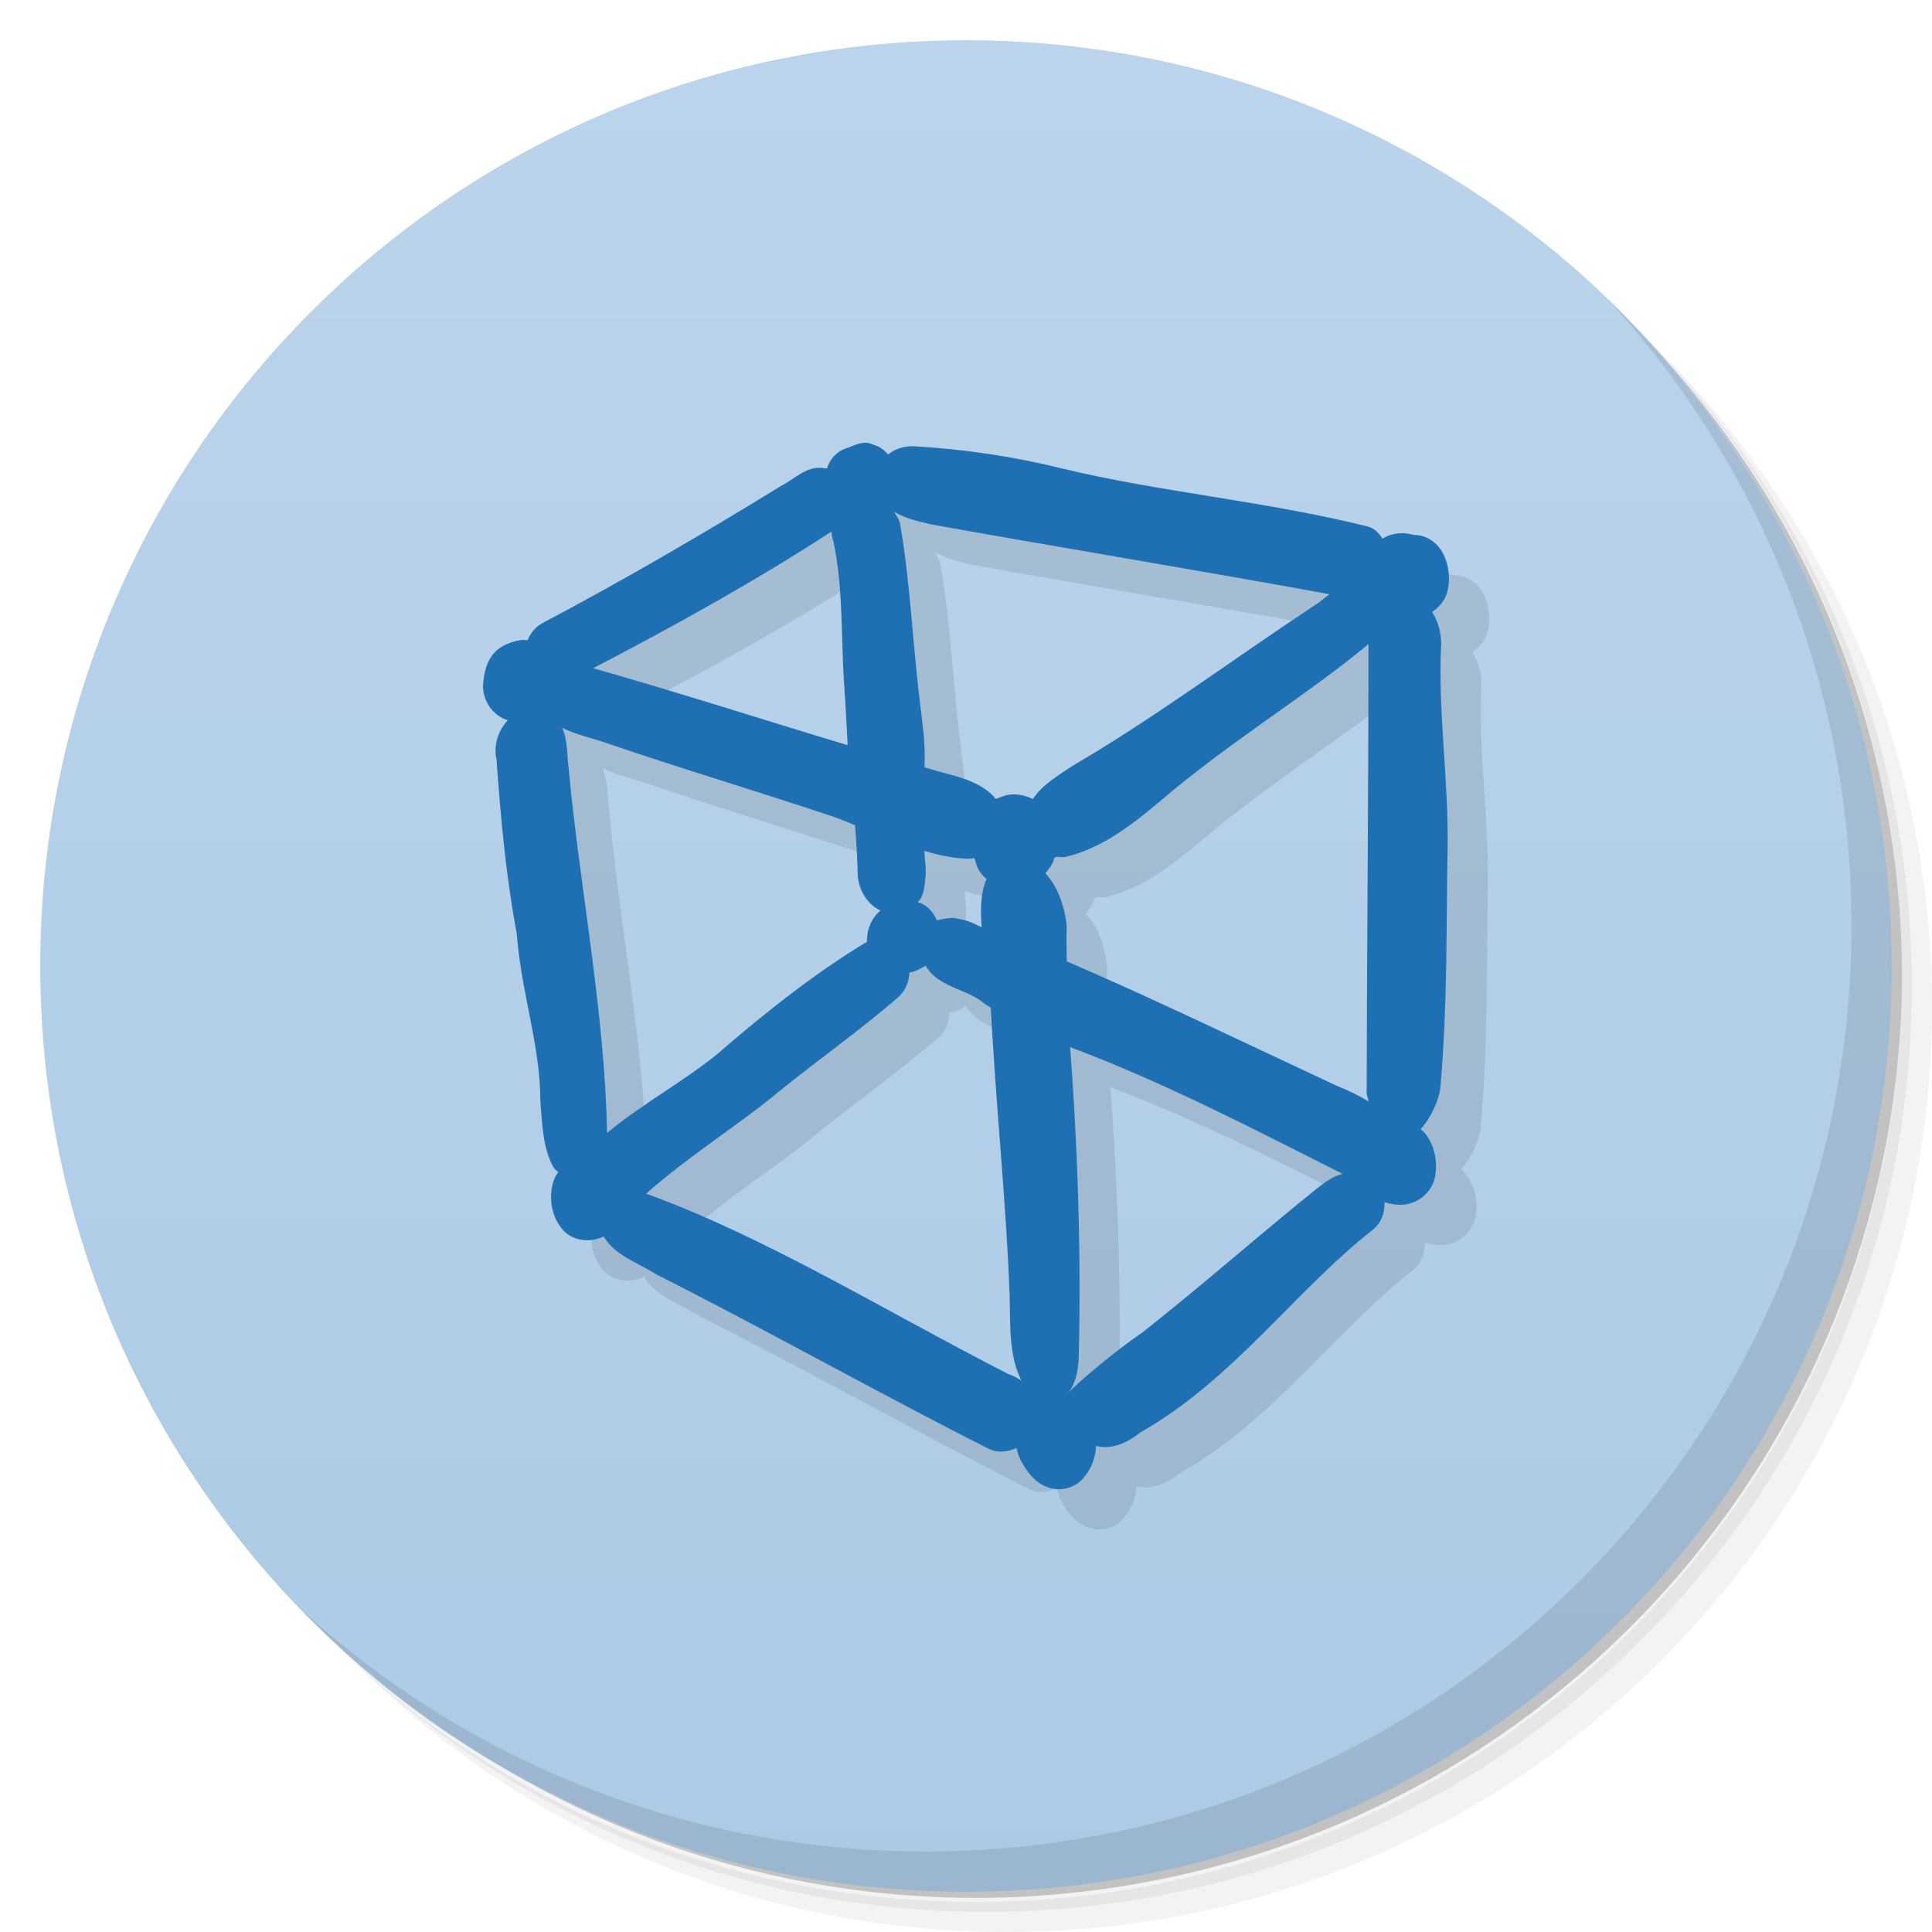
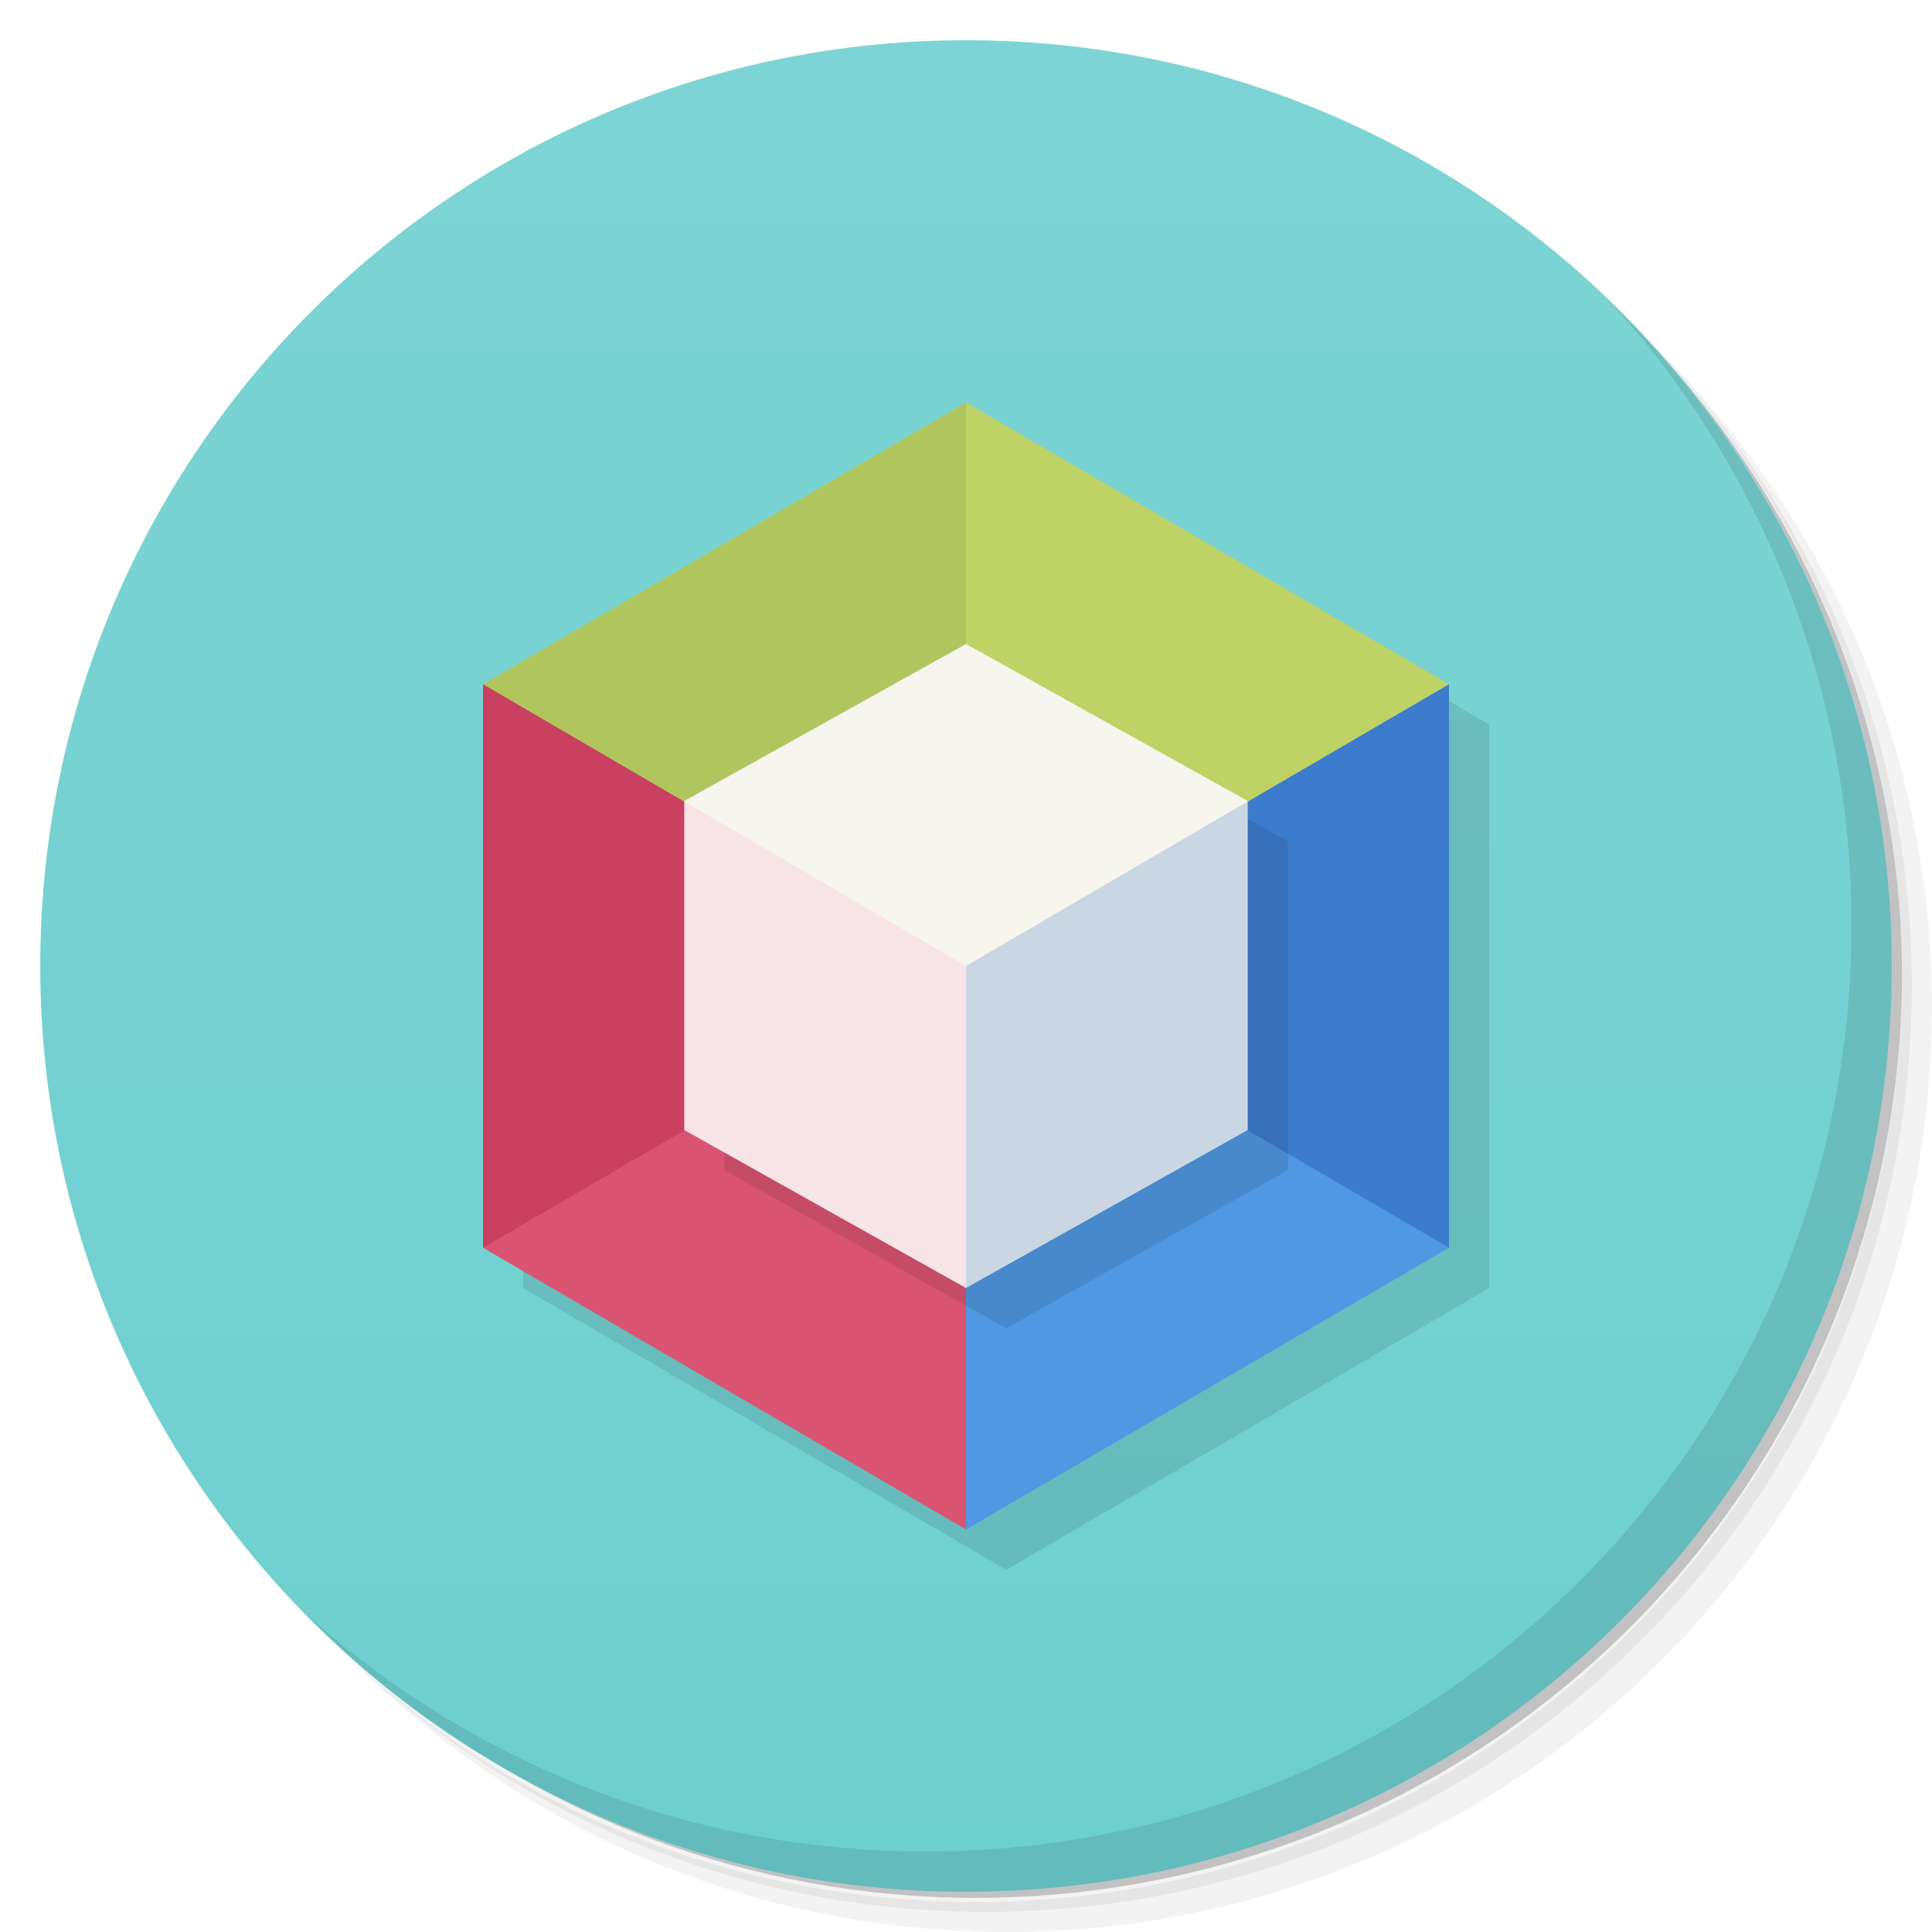
- <svg xmlns="http://www.w3.org/2000/svg" style="" version="1.1" viewBox="0 0 48 48">
-   <defs style="">
-     <linearGradient id="linearGradient3764" x1="1" x2="47" style="" gradientTransform="matrix(0 -1 1 0 -2e-6 48)" gradientUnits="userSpaceOnUse">
-       <stop style="stop-color:#accae6" offset="0" />
-       <stop style="stop-color:#bbd4eb" offset="1" />
+ <svg xmlns="http://www.w3.org/2000/svg" version="1.1" viewBox="0 0 48 48">
+   <defs>
+     <linearGradient id="bg" x1="1" x2="47" style="" gradientTransform="matrix(0 -1 1 0 -2e-6 48)" gradientUnits="userSpaceOnUse">
+       <stop style="stop-color:#6ecfcf" offset="0" />
+       <stop style="stop-color:#7dd4d4" offset="1" />
    </linearGradient>
  </defs>
  <path d="m36.311 5c5.859 4.062 9.688 10.831 9.688 18.5 0 12.426-10.07 22.5-22.5 22.5-7.669 0-14.438-3.828-18.5-9.688 1.037 1.822 2.306 3.499 3.781 4.969 4.085 3.712 9.514 5.969 15.469 5.969 12.703 0 23-10.298 23-23 0-5.954-2.256-11.384-5.969-15.469-1.469-1.475-3.147-2.744-4.969-3.781zm4.969 3.781c3.854 4.113 6.219 9.637 6.219 15.719 0 12.703-10.297 23-23 23-6.081 0-11.606-2.364-15.719-6.219 4.16 4.144 9.883 6.719 16.219 6.719 12.703 0 23-10.298 23-23 0-6.335-2.575-12.06-6.719-16.219z" style="opacity:.05" />
  <path d="m41.28 8.781c3.712 4.085 5.969 9.514 5.969 15.469 0 12.703-10.297 23-23 23-5.954 0-11.384-2.256-15.469-5.969 4.113 3.854 9.637 6.219 15.719 6.219 12.703 0 23-10.298 23-23 0-6.081-2.364-11.606-6.219-15.719z" style="opacity:.1" />
  <path d="m31.25 2.375c8.615 3.154 14.75 11.417 14.75 21.13 0 12.426-10.07 22.5-22.5 22.5-9.708 0-17.971-6.135-21.12-14.75a23 23 0 0 0 44.875-7 23 23 0 0 0-16-21.875z" style="opacity:.2" />
-   <path d="m24 1c12.703 0 23 10.297 23 23s-10.297 23-23 23-23-10.297-23-23 10.297-23 23-23z" style="fill:url(#linearGradient3764)" />
-   <g transform="matrix(1.0005 0 0 .99907 .9847 1.033)" style="opacity:.1" />
-   <g transform="matrix(1.0005 0 0 .9991 -.015301 .032871)">
-     <path d="m20.404 13.055c-1.97 1.216-4.007 2.397-5.899 3.398-0.175 0.09-0.319 0.252-0.387 0.436-0.06-0.006-0.12-0.011-0.18-2e-3 -0.291 0.046-0.59 0.182-0.746 0.444-0.13 0.21-0.17 0.462-0.183 0.704 0.003 0.372 0.254 0.739 0.617 0.845-0.243 0.253-0.361 0.633-0.281 0.979 0.103 1.444 0.233 2.89 0.5 4.314 0.121 1.533 0.585 2.76 0.59 4.189 0.045 0.548 0.056 1.136 0.32 1.629 0.037 0.05 0.08 0.091 0.125 0.125-0.043 0.06-0.085 0.12-0.109 0.192-0.148 0.428-0.065 0.951 0.256 1.28 0.256 0.251 0.663 0.282 0.98 0.127 0.283 0.482 0.864 0.66 1.316 0.948 2.773 1.403 5.596 2.993 8.248 4.334 0.232 0.113 0.475 0.077 0.689-0.021 0.03 0.138 0.077 0.272 0.154 0.391 0.141 0.256 0.346 0.494 0.631 0.588 0.307 0.116 0.678 0.011 0.884-0.242 0.186-0.219 0.297-0.502 0.305-0.79 0.385 0.103 0.791-0.08 1.095-0.332 2.293-1.294 3.879-3.558 5.773-5.038 0.214-0.167 0.309-0.435 0.295-0.694 0.279 0.1 0.596 0.097 0.851-0.059 0.222-0.135 0.385-0.37 0.414-0.631 0.048-0.336-0.024-0.696-0.223-0.974-0.04-0.056-0.09-0.105-0.143-0.149 0.247-0.274 0.462-0.721 0.493-1.077 0.178-2.102 0.139-3.993 0.174-5.892 0.032-1.707-0.247-3.414-0.158-5.122-0.005-0.255-0.079-0.543-0.225-0.77 0.176-0.124 0.325-0.287 0.375-0.498 0.086-0.326 0.04-0.684-0.117-0.981-0.14-0.249-0.403-0.436-0.695-0.434-0.066-0.011-0.132-0.027-0.187-0.037-0.209-0.025-0.432 0.016-0.611 0.129-0.081-0.135-0.191-0.252-0.359-0.303-2.543-0.631-5.165-0.856-7.582-1.439-1.196-0.298-2.425-0.48-3.656-0.553-1.283-0.092-2.143 0.278-3.342 0.987zm2.813 0.637c0.279 0.173 0.632 0.249 0.945 0.321 3.33 0.598 6.728 1.155 9.866 1.732-0.141 0.113-0.281 0.231-0.429 0.319-2.072 1.375-3.942 2.776-5.935 3.941-0.348 0.233-0.765 0.476-1 0.833-0.17-0.081-0.36-0.131-0.558-0.109-0.132 0.007-0.257 0.076-0.363 0.108-0.294-0.367-0.813-0.528-1.261-0.639-0.17-0.046-0.339-0.099-0.51-0.147 0.022-0.423-0.014-0.846-0.068-1.263-0.222-1.65-0.269-3.275-0.539-4.799-0.02-0.115-0.103-0.204-0.148-0.295zm-1.556 0.495c0.012 0.071 0.01 0.145 0.043 0.211 0.259 1.198 0.19 2.426 0.277 3.64 0.035 0.486 0.056 0.974 0.084 1.46-2.108-0.635-4.203-1.313-6.321-1.914 2.065-1.073 4.151-2.243 5.917-3.398zm13.337 2.796c0 4.004-0.041 7.809-0.044 11.145-0.008 0.063 0.008 0.131 0.012 0.197-0.234-0.143-0.498-0.256-0.742-0.35-2.266-1.057-4.595-2.186-6.717-3.1 1.32e-4 -0.278-0.014-0.556 0-0.835-0.027-0.447-0.203-1.006-0.533-1.359 0.081-0.086 0.155-0.183 0.207-0.313l2e-3 -2e-3v-0.004c-0.003-0.149 0.198-0.058 0.289-0.084 0.894-0.209 1.641-0.789 2.343-1.378 1.731-1.486 3.715-2.682 5.184-3.918zm-20.021 2.086c0.344 0.169 0.744 0.255 1.093 0.375 1.868 0.642 3.778 1.207 5.657 1.84 0.175 0.059 0.348 0.138 0.521 0.207 0.034 0.424 0.058 0.848 0.068 1.273 0.035 0.349 0.241 0.702 0.564 0.845-0.084 0.076-0.161 0.159-0.213 0.26-0.087 0.155-0.128 0.339-0.121 0.518-1.315 0.785-2.671 1.882-3.721 2.796-0.874 0.706-1.871 1.241-2.735 1.959-0.055-3.023-0.701-6.266-0.951-9.043-0.047-0.333-0.021-0.722-0.164-1.028zm8.992 3.059c0.348 0.102 0.702 0.183 1.072 0.194 0.059 0.003 0.117-0.006 0.174-0.016 0.024 0.068 0.036 0.142 0.064 0.207 0.052 0.13 0.139 0.232 0.238 0.315-0.161 0.355-0.151 0.831-0.125 1.194 6.8e-5 0.002-7e-5 0.004 0 0.006-0.298-0.152-0.398-0.182-0.677-0.231-0.086-0.015-0.361 0.029-0.432 0.063-0.087-0.213-0.255-0.398-0.48-0.457 0.17-0.153 0.172-0.427 0.191-0.581 0.03-0.235-0.018-0.481-0.025-0.694zm0.035 2.86c0.023 0.036 0.042 0.074 0.072 0.106 0.349 0.449 0.98 0.475 1.394 0.841 0.049 0.033 0.101 0.06 0.15 0.092 0.124 2.418 0.393 4.974 0.469 7.188 0.017 0.65-0.028 1.474 0.293 2.086-0.105-0.07-0.218-0.127-0.332-0.166-3.075-1.575-6.002-3.397-8.99-4.483 1.089-0.963 2.355-1.747 3.305-2.545 0.976-0.789 2.005-1.515 2.954-2.338 0.178-0.156 0.271-0.385 0.279-0.616 0.159-0.012 0.29-0.117 0.406-0.164zm3.584 2.019c2.363 0.88 4.797 2.16 6.766 3.151-0.399 0.105-0.707 0.443-1.033 0.684-1.408 1.16-2.65 2.244-3.947 3.267-0.648 0.436-1.661 1.287-1.907 1.574 0.241-0.222 0.32-0.599 0.334-0.915 0.069-2.682-0.033-5.429-0.213-7.761z" style="color-rendering:auto;fill-rule:evenodd;image-rendering:auto;opacity:.1;shape-rendering:auto;stroke-width:1" />
-     <path transform="matrix(.99951 0 0 1.0009 .015293 -.033005)" d="m21.596 11.01c-0.22-0.044-0.387 0.07-0.58 0.131-0.226 0.071-0.404 0.269-0.469 0.5-0.036-0.003-0.072-0.014-0.107-0.014-0.409-0.054-0.705 0.281-1.041 0.449-1.971 1.215-4.009 2.395-5.902 3.394-0.175 0.09-0.319 0.251-0.387 0.436-0.06-0.006-0.12-0.011-0.18-2e-3 -0.291 0.046-0.59 0.182-0.746 0.443-0.13 0.21-0.17 0.461-0.184 0.703 0.003 0.372 0.254 0.738 0.617 0.844-0.243 0.253-0.361 0.633-0.281 0.979 0.103 1.443 0.233 2.887 0.5 4.311 0.121 1.532 0.586 2.758 0.59 4.186 0.045 0.547 0.056 1.135 0.32 1.627 0.037 0.05 0.08 0.091 0.125 0.125-0.043 0.06-0.085 0.119-0.109 0.191-0.148 0.428-0.065 0.95 0.256 1.279 0.256 0.251 0.663 0.282 0.98 0.127 0.283 0.482 0.864 0.659 1.316 0.947 2.774 1.402 5.598 2.991 8.252 4.33 0.233 0.113 0.475 0.077 0.689-0.021 0.03 0.138 0.077 0.272 0.154 0.391 0.141 0.255 0.346 0.493 0.631 0.588 0.307 0.115 0.678 0.011 0.885-0.242 0.187-0.219 0.297-0.502 0.305-0.789 0.385 0.103 0.791-0.08 1.096-0.332 2.294-1.293 3.881-3.554 5.775-5.033 0.214-0.167 0.31-0.434 0.295-0.693 0.279 0.1 0.596 0.097 0.852-0.059 0.223-0.135 0.386-0.37 0.414-0.631 0.048-0.335-0.024-0.695-0.223-0.973-0.04-0.056-0.09-0.104-0.143-0.148 0.247-0.274 0.463-0.72 0.493-1.076 0.179-2.1 0.139-3.99 0.175-5.887 0.032-1.706-0.248-3.411-0.158-5.117-0.005-0.255-0.079-0.543-0.225-0.77 0.176-0.124 0.325-0.287 0.375-0.498 0.086-0.325 0.04-0.684-0.117-0.98-0.14-0.248-0.404-0.436-0.695-0.434-0.066-0.011-0.132-0.027-0.188-0.037-0.21-0.025-0.433 0.016-0.611 0.129-0.081-0.135-0.191-0.251-0.359-0.303-2.544-0.631-5.167-0.855-7.586-1.438-1.197-0.298-2.426-0.48-3.658-0.553-0.249-0.015-0.487 0.044-0.674 0.201-0.05-0.052-0.103-0.102-0.162-0.143-0.092-0.076-0.218-0.097-0.311-0.139zm0.617 1.703c0.279 0.172 0.633 0.249 0.945 0.32 3.332 0.597 6.731 1.154 9.871 1.73-0.141 0.112-0.281 0.23-0.43 0.318-2.073 1.374-3.944 2.773-5.938 3.938-0.349 0.233-0.766 0.476-1 0.832-0.17-0.08-0.36-0.131-0.559-0.109-0.132 0.007-0.257 0.076-0.363 0.107-0.294-0.367-0.813-0.527-1.262-0.639-0.171-0.046-0.34-0.099-0.51-0.146 0.022-0.423-0.014-0.845-0.068-1.262-0.222-1.649-0.269-3.272-0.539-4.795-0.022-0.116-0.105-0.209-0.148-0.295zm-1.557 0.494c0.012 0.071 0.01 0.145 0.043 0.211 0.259 1.196 0.19 2.424 0.277 3.637 0.035 0.486 0.056 0.973 0.084 1.459-2.109-0.634-4.205-1.312-6.324-1.912 2.066-1.072 4.153-2.241 5.92-3.394zm13.343 2.793c0 4-0.041 7.801-0.045 11.134-0.008 0.063 0.041 0.162 0.045 0.229-0.234-0.143-0.532-0.287-0.775-0.381-2.267-1.056-4.597-2.184-6.721-3.098 1.32e-4 -0.278-0.014-0.556 0-0.834-0.027-0.447-0.203-1.006-0.533-1.357 0.081-0.085 0.155-0.183 0.207-0.312l2e-3 -2e-3v-0.004c-0.003-0.149 0.198-0.057 0.289-0.084 0.895-0.209 1.642-0.788 2.344-1.377 1.732-1.485 3.717-2.68 5.187-3.913zm-20.031 2.084c0.344 0.168 0.744 0.255 1.094 0.375 1.869 0.641 3.78 1.206 5.66 1.838 0.175 0.059 0.348 0.138 0.521 0.207 0.034 0.423 0.059 0.847 0.068 1.272 0.035 0.349 0.242 0.701 0.564 0.844-0.084 0.076-0.161 0.159-0.213 0.26-0.087 0.154-0.128 0.338-0.121 0.518-1.316 0.784-2.673 1.88-3.723 2.793-0.874 0.705-1.872 1.24-2.736 1.957-0.055-3.02-0.702-6.261-0.951-9.035-0.047-0.332-0.021-0.721-0.164-1.027zm8.996 3.057c0.349 0.102 0.702 0.183 1.072 0.193 0.059 0.003 0.117-0.006 0.174-0.016 0.024 0.068 0.037 0.142 0.064 0.207 0.052 0.129 0.139 0.232 0.238 0.314-0.161 0.354-0.151 0.83-0.125 1.193 6.8e-5 0.002-7e-5 0.004 0 0.006-0.298-0.152-0.398-0.181-0.677-0.23-0.086-0.015-0.361 0.029-0.432 0.062-0.087-0.213-0.255-0.398-0.48-0.457 0.17-0.153 0.172-0.426 0.191-0.58 0.03-0.24-0.018-0.487-0.025-0.693zm0.035 2.857c0.023 0.036 0.042 0.074 0.072 0.105 0.349 0.449 0.98 0.475 1.395 0.84 0.049 0.033 0.101 0.06 0.15 0.092 0.124 2.416 0.393 4.97 0.469 7.182 0.017 0.65-0.028 1.473 0.293 2.084-0.105-0.07-0.218-0.127-0.332-0.166-3.077-1.573-6.005-3.394-8.994-4.479 1.09-0.962 2.356-1.745 3.307-2.543 0.977-0.789 2.006-1.514 2.955-2.336 0.178-0.156 0.272-0.385 0.279-0.615 0.159-0.012 0.291-0.117 0.406-0.164zm3.586 2.018c2.364 0.879 4.799 2.158 6.77 3.148-0.399 0.105-0.707 0.443-1.033 0.684-1.409 1.159-2.652 2.242-3.949 3.264-0.649 0.436-1.662 1.285-1.908 1.572 0.241-0.222 0.32-0.598 0.334-0.914 0.069-2.679-0.033-5.424-0.213-7.754z" style="color-rendering:auto;fill-rule:evenodd;fill:#1e70b2;image-rendering:auto;shape-rendering:auto" />
-   </g>
+   <path d="m24 1c12.703 0 23 10.297 23 23s-10.297 23-23 23-23-10.297-23-23 10.297-23 23-23z" style="fill:url(#bg)" />
+   <path d="m25 11-12 7v14l12 7 12-7v-14z" style="opacity:.1" />
  <path d="m40.03 7.531c3.712 4.084 5.969 9.514 5.969 15.469 0 12.703-10.297 23-23 23-5.954 0-11.384-2.256-15.469-5.969 4.178 4.291 10.01 6.969 16.469 6.969 12.703 0 23-10.298 23-23 0-6.462-2.677-12.291-6.969-16.469z" style="opacity:.1" />
+   <path d="m24 10-12 7 4 6 8 1 3-7z" style="fill:#b1c55e" />
+   <path d="m24 10 12 7-5 6-7 1z" style="fill:#bed265" />
+   <path d="m36 31h-7l-5-7 12-7z" style="fill:#3d7ccc" />
+   <path d="m12 31 8-1 4-6-12-7z" style="fill:#c94061" />
+   <path d="m24 24 12 7-12 7-3-7z" style="fill:#5098e2" />
+   <path d="m24 24-12 7 12 7z" style="fill:#d95472" />
+   <path d="m25 17-7 3.9 0.008 0.016-0.008-0.006v8.164l7 3.926 7-3.926v-8.164l-0.008 0.006 0.008-0.016z" style="opacity:.1" />
+   <path d="m17 19.9 7-3.9 7 3.9-7 12.1z" style="fill:#f6f6ee" />
+   <path d="m24 24 7-4.089v8.164l-7 3.925z" style="fill:#cad6e2" />
+   <path d="m24 24-7-4.089v8.164l7 3.925z" style="fill:#f7e4e7" />
</svg>
